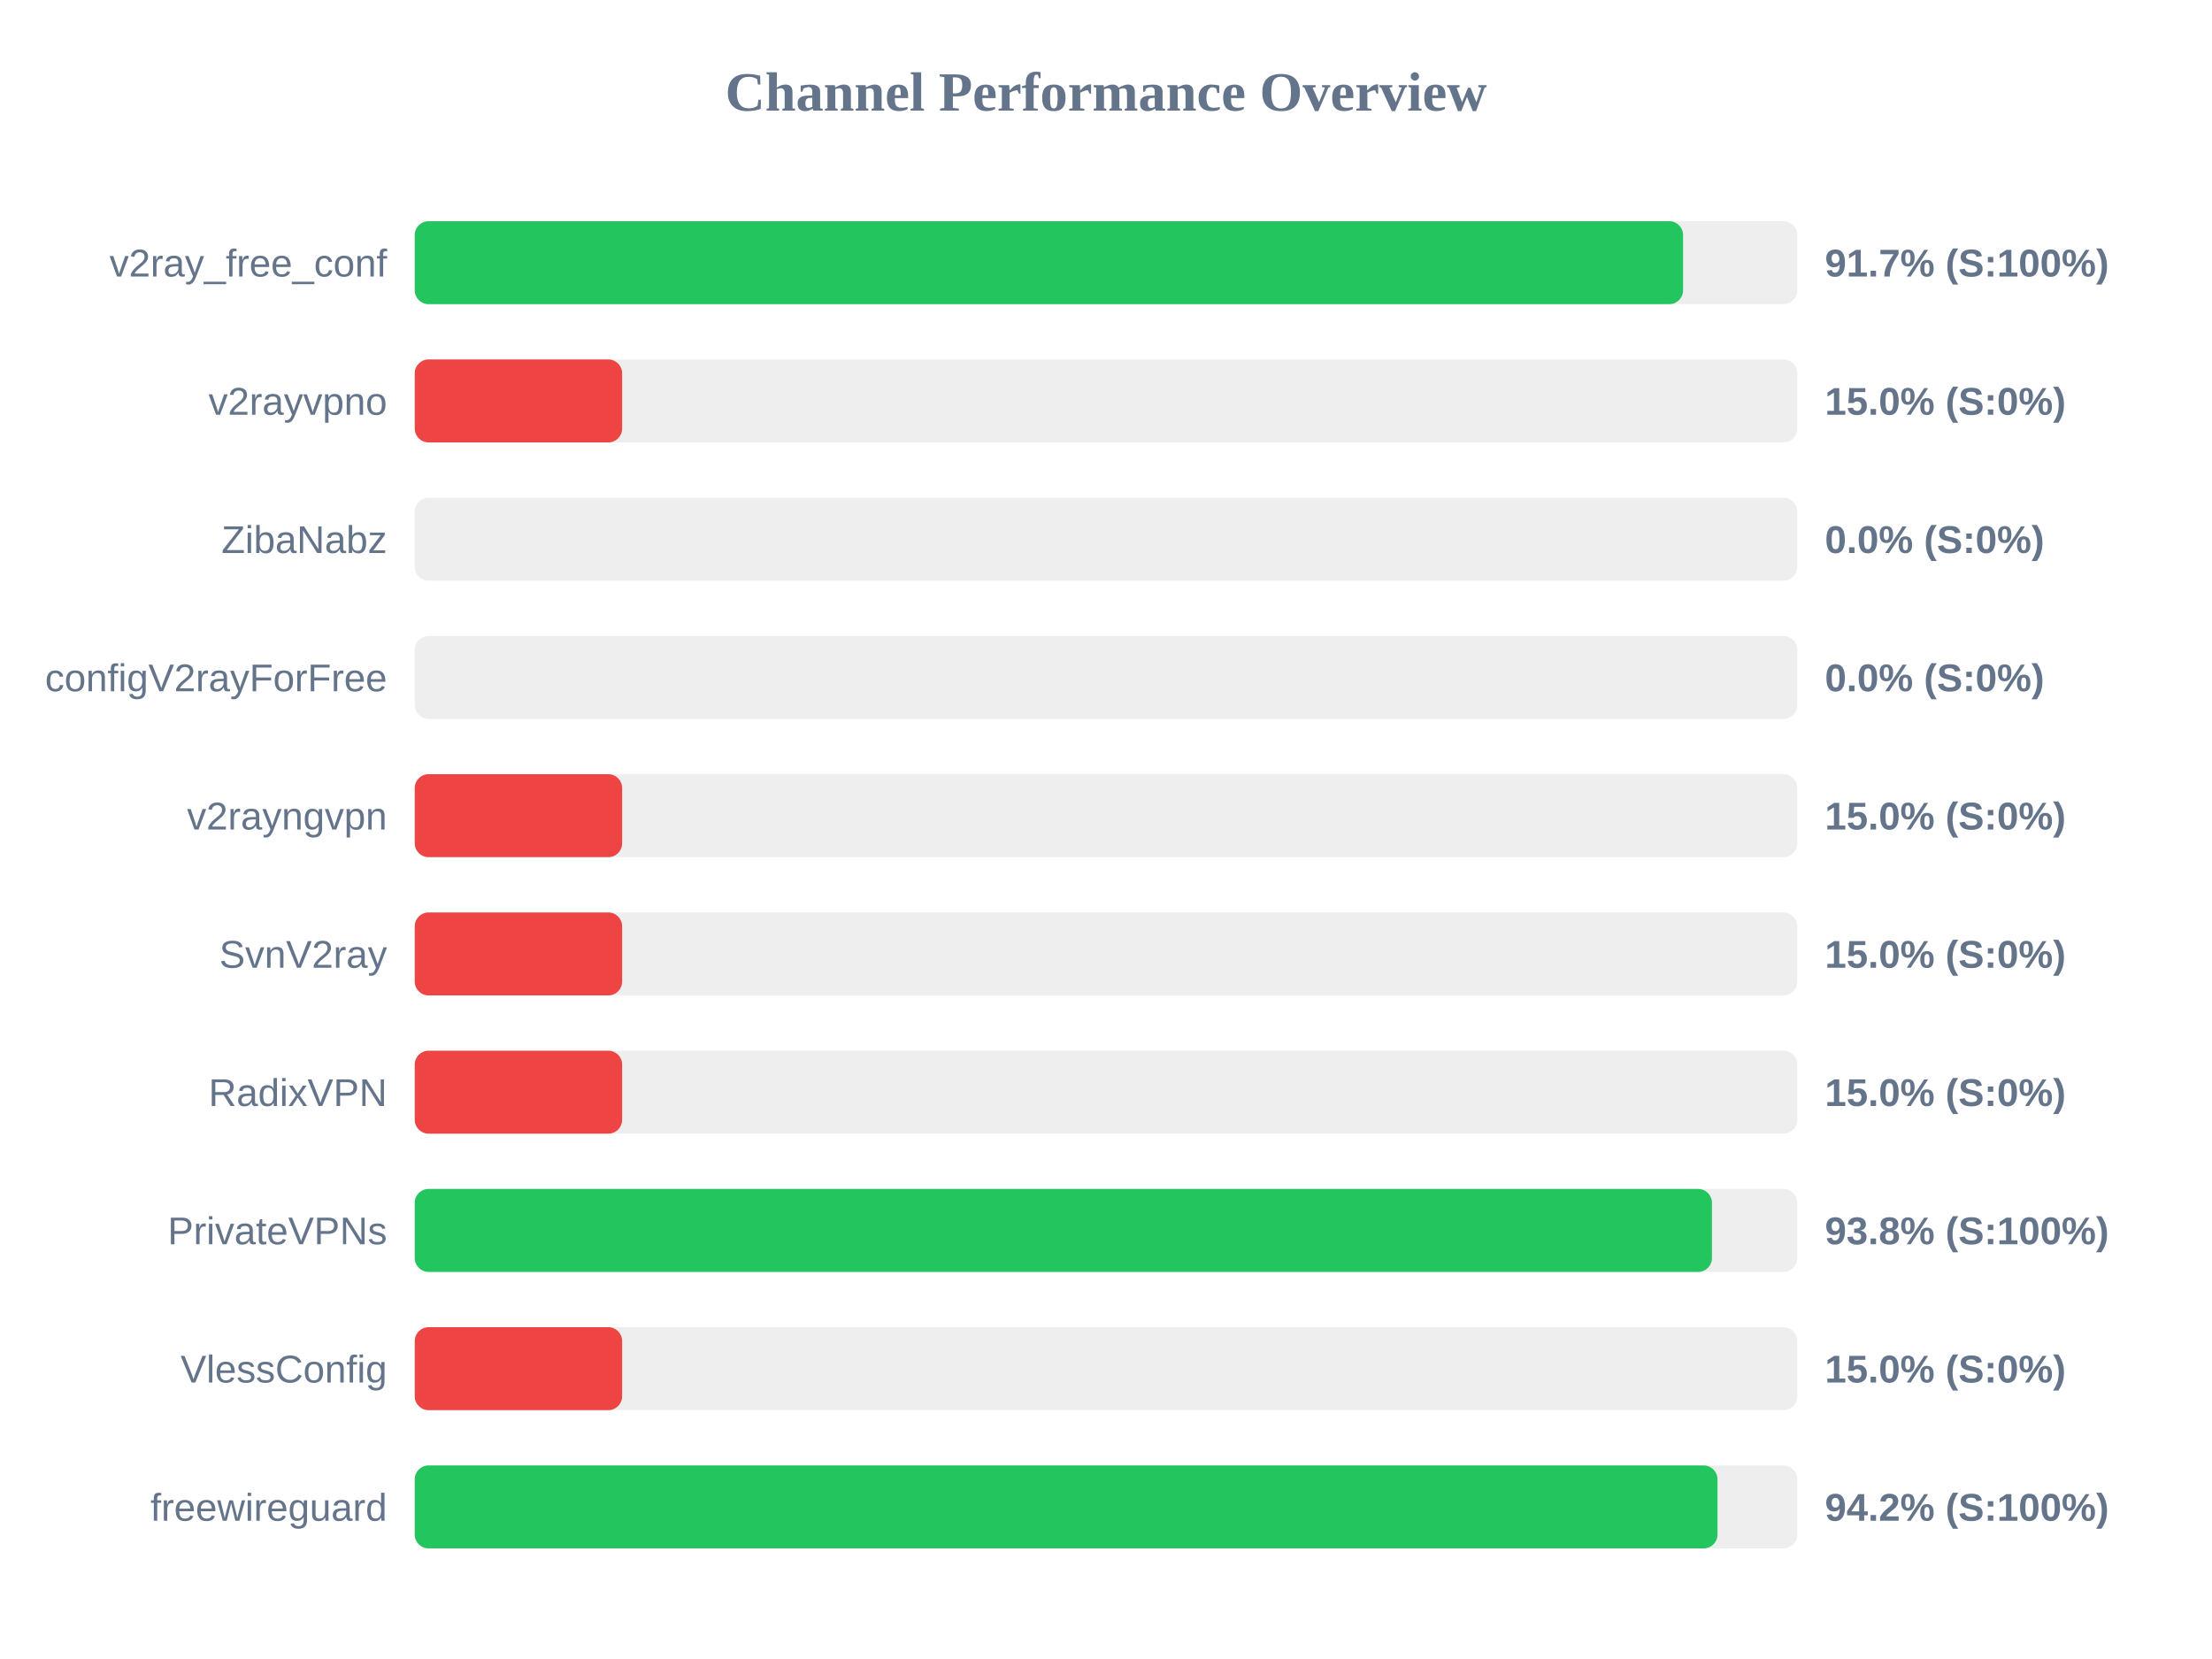
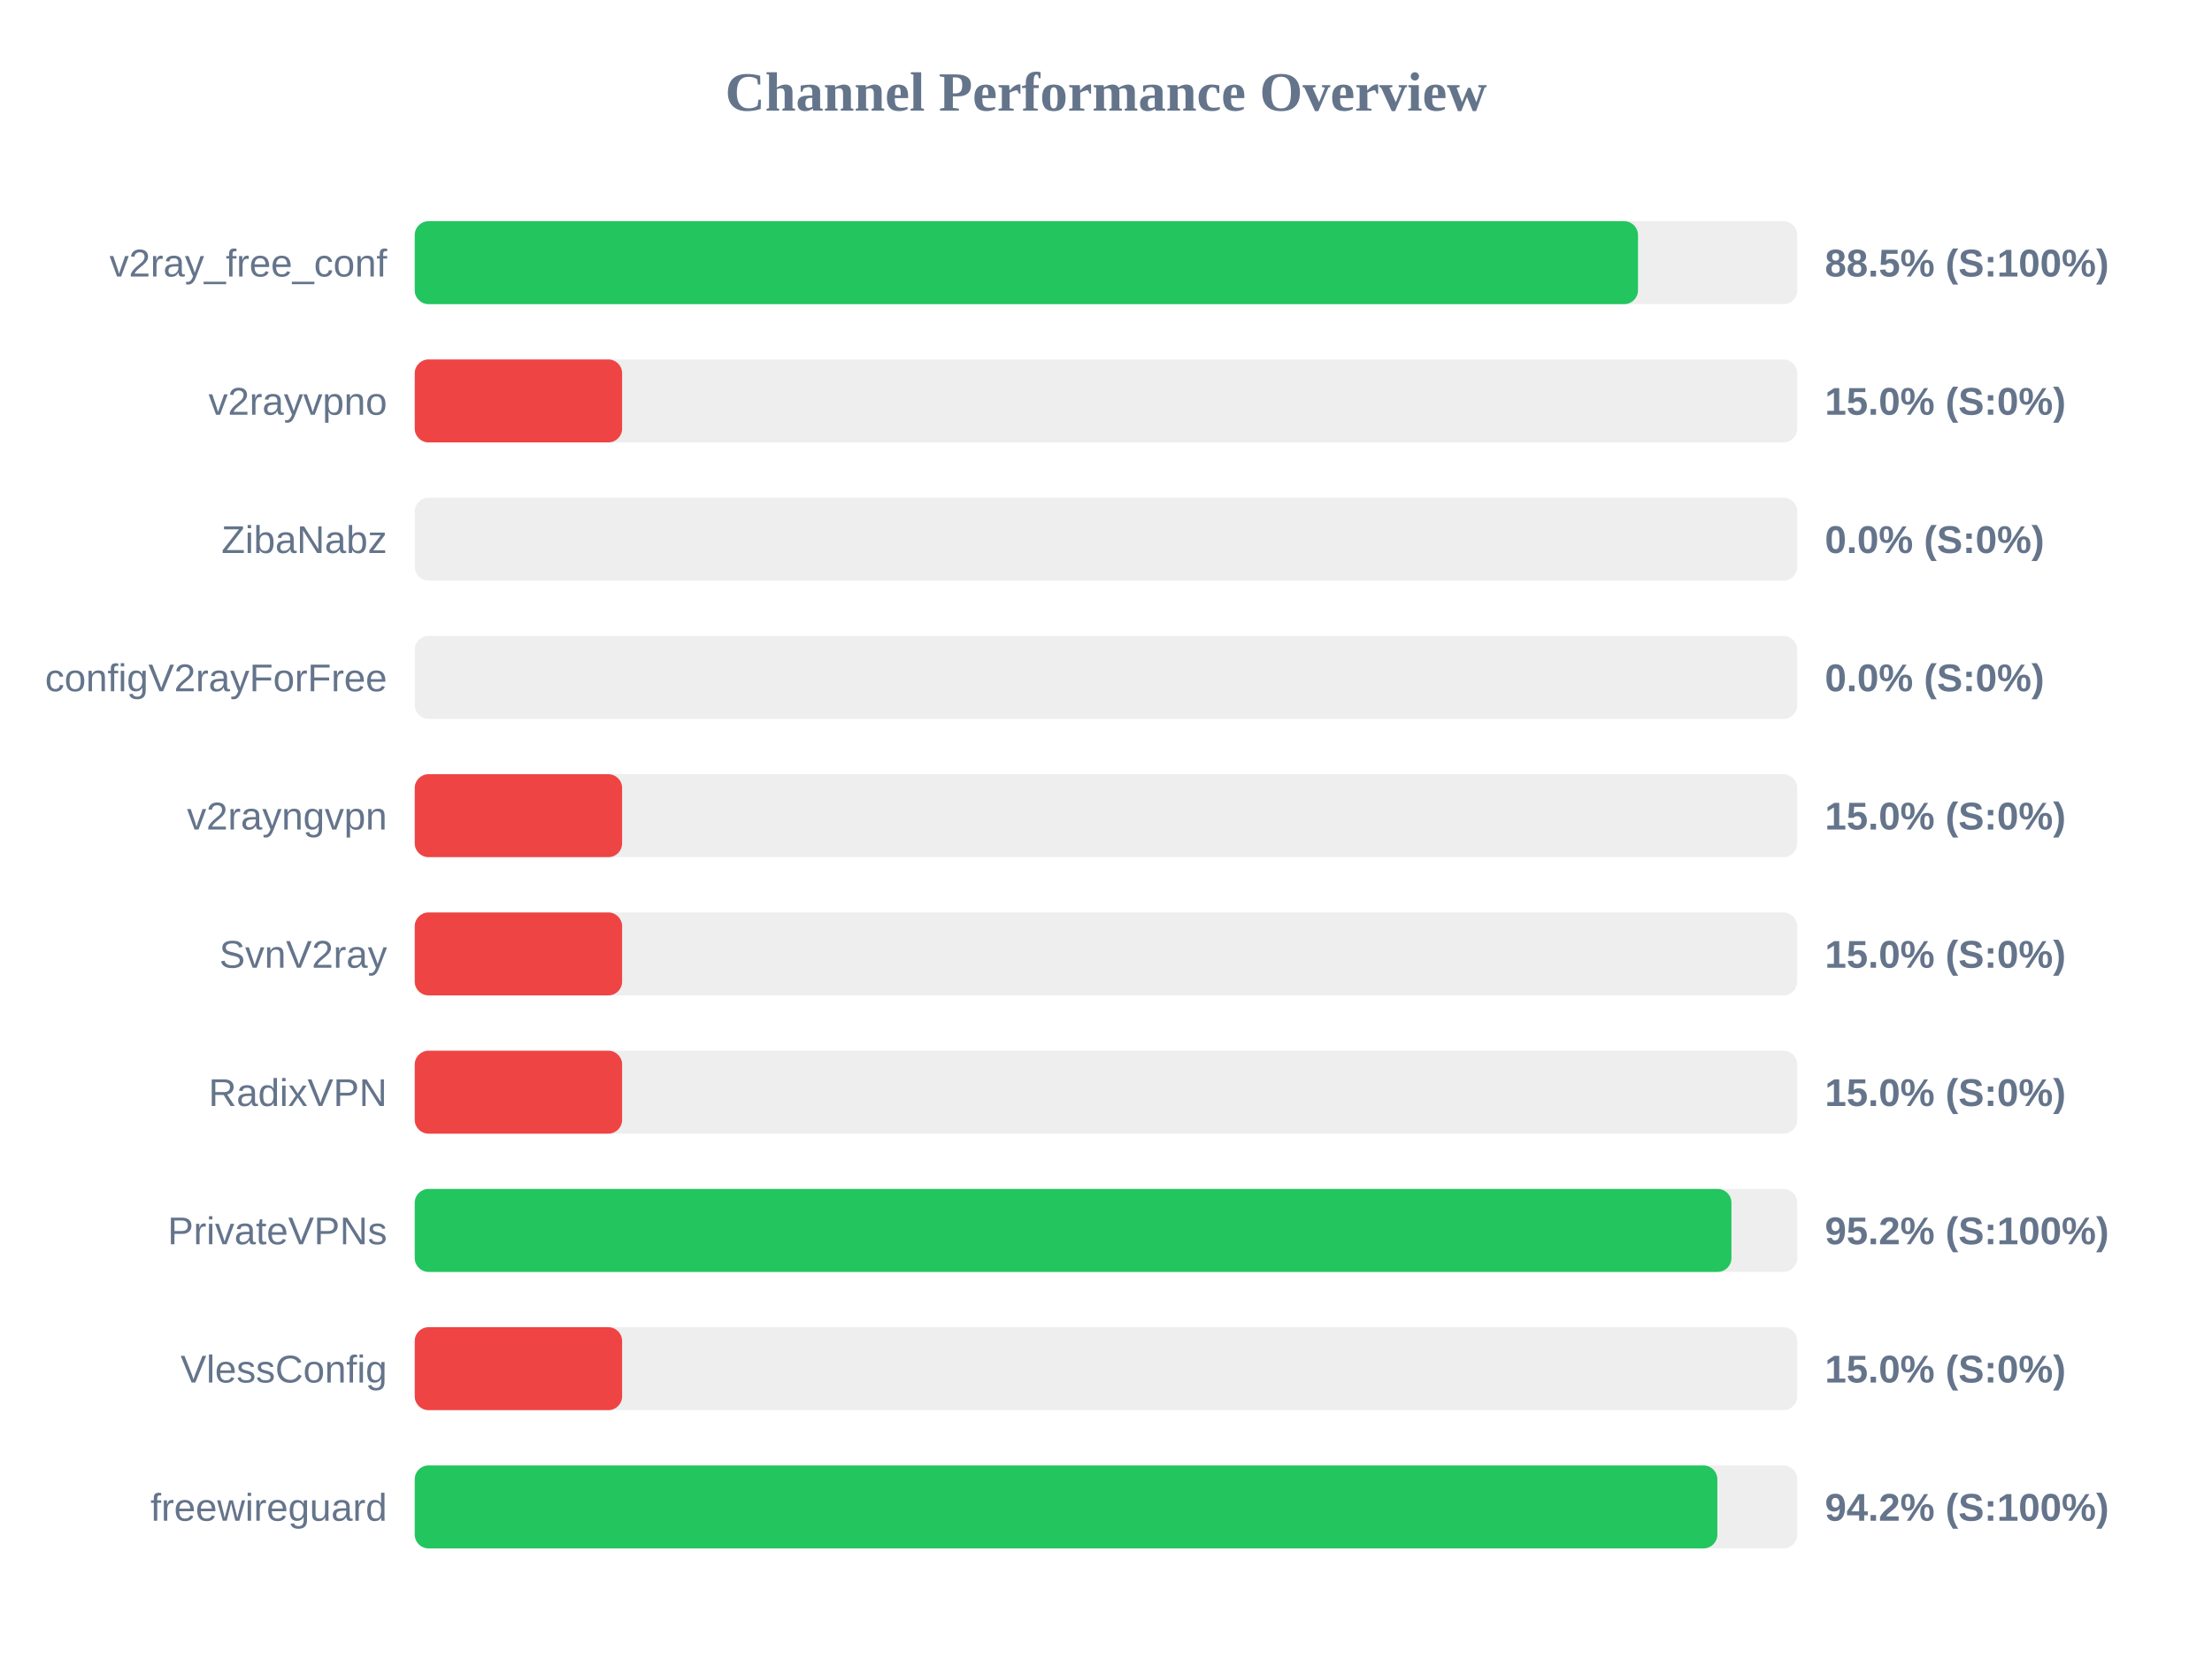
<svg xmlns="http://www.w3.org/2000/svg" width="800" height="600" version="1.1">
  <style>
        .row { font: 14px Arial; fill: #64748b; }
        .score { font: bold 14px Arial; fill: #64748b; }
    </style>
  <text x="400" y="40" text-anchor="middle" font-size="20px" font-weight="bold" fill="#64748b">Channel Performance Overview</text>
  <rect x="150" y="80" width="500" height="30" fill="#eee" rx="5" />
-   <rect x="150" y="80" width="458.7" height="30" fill="#22c55e" rx="5" />
+   <rect x="150" y="80" width="442.4" height="30" fill="#22c55e" rx="5" />
  <text x="140" y="100" text-anchor="end" class="row">v2ray_free_conf</text>
-   <text x="660" y="100" text-anchor="start" class="score">91.7% (S:100%)</text>
+   <text x="660" y="100" text-anchor="start" class="score">88.5% (S:100%)</text>
  <rect x="150" y="130" width="500" height="30" fill="#eee" rx="5" />
  <rect x="150" y="130" width="75.0" height="30" fill="#ef4444" rx="5" />
  <text x="140" y="150" text-anchor="end" class="row">v2rayvpno</text>
  <text x="660" y="150" text-anchor="start" class="score">15.0% (S:0%)</text>
  <rect x="150" y="180" width="500" height="30" fill="#eee" rx="5" />
  <rect x="150" y="180" width="0.0" height="30" fill="#ef4444" rx="5" />
  <text x="140" y="200" text-anchor="end" class="row">ZibaNabz</text>
  <text x="660" y="200" text-anchor="start" class="score">0.0% (S:0%)</text>
  <rect x="150" y="230" width="500" height="30" fill="#eee" rx="5" />
  <rect x="150" y="230" width="0.0" height="30" fill="#ef4444" rx="5" />
  <text x="140" y="250" text-anchor="end" class="row">configV2rayForFree</text>
  <text x="660" y="250" text-anchor="start" class="score">0.0% (S:0%)</text>
  <rect x="150" y="280" width="500" height="30" fill="#eee" rx="5" />
  <rect x="150" y="280" width="75.0" height="30" fill="#ef4444" rx="5" />
  <text x="140" y="300" text-anchor="end" class="row">v2rayngvpn</text>
  <text x="660" y="300" text-anchor="start" class="score">15.0% (S:0%)</text>
  <rect x="150" y="330" width="500" height="30" fill="#eee" rx="5" />
  <rect x="150" y="330" width="75.0" height="30" fill="#ef4444" rx="5" />
  <text x="140" y="350" text-anchor="end" class="row">SvnV2ray</text>
  <text x="660" y="350" text-anchor="start" class="score">15.0% (S:0%)</text>
  <rect x="150" y="380" width="500" height="30" fill="#eee" rx="5" />
  <rect x="150" y="380" width="75.0" height="30" fill="#ef4444" rx="5" />
  <text x="140" y="400" text-anchor="end" class="row">RadixVPN</text>
  <text x="660" y="400" text-anchor="start" class="score">15.0% (S:0%)</text>
  <rect x="150" y="430" width="500" height="30" fill="#eee" rx="5" />
-   <rect x="150" y="430" width="469.15" height="30" fill="#22c55e" rx="5" />
+   <rect x="150" y="430" width="476.2" height="30" fill="#22c55e" rx="5" />
  <text x="140" y="450" text-anchor="end" class="row">PrivateVPNs</text>
-   <text x="660" y="450" text-anchor="start" class="score">93.8% (S:100%)</text>
+   <text x="660" y="450" text-anchor="start" class="score">95.2% (S:100%)</text>
  <rect x="150" y="480" width="500" height="30" fill="#eee" rx="5" />
  <rect x="150" y="480" width="75.0" height="30" fill="#ef4444" rx="5" />
  <text x="140" y="500" text-anchor="end" class="row">VlessConfig</text>
  <text x="660" y="500" text-anchor="start" class="score">15.0% (S:0%)</text>
  <rect x="150" y="530" width="500" height="30" fill="#eee" rx="5" />
-   <rect x="150" y="530" width="471.15" height="30" fill="#22c55e" rx="5" />
+   <rect x="150" y="530" width="471.1" height="30" fill="#22c55e" rx="5" />
  <text x="140" y="550" text-anchor="end" class="row">freewireguard</text>
  <text x="660" y="550" text-anchor="start" class="score">94.2% (S:100%)</text>
</svg>
